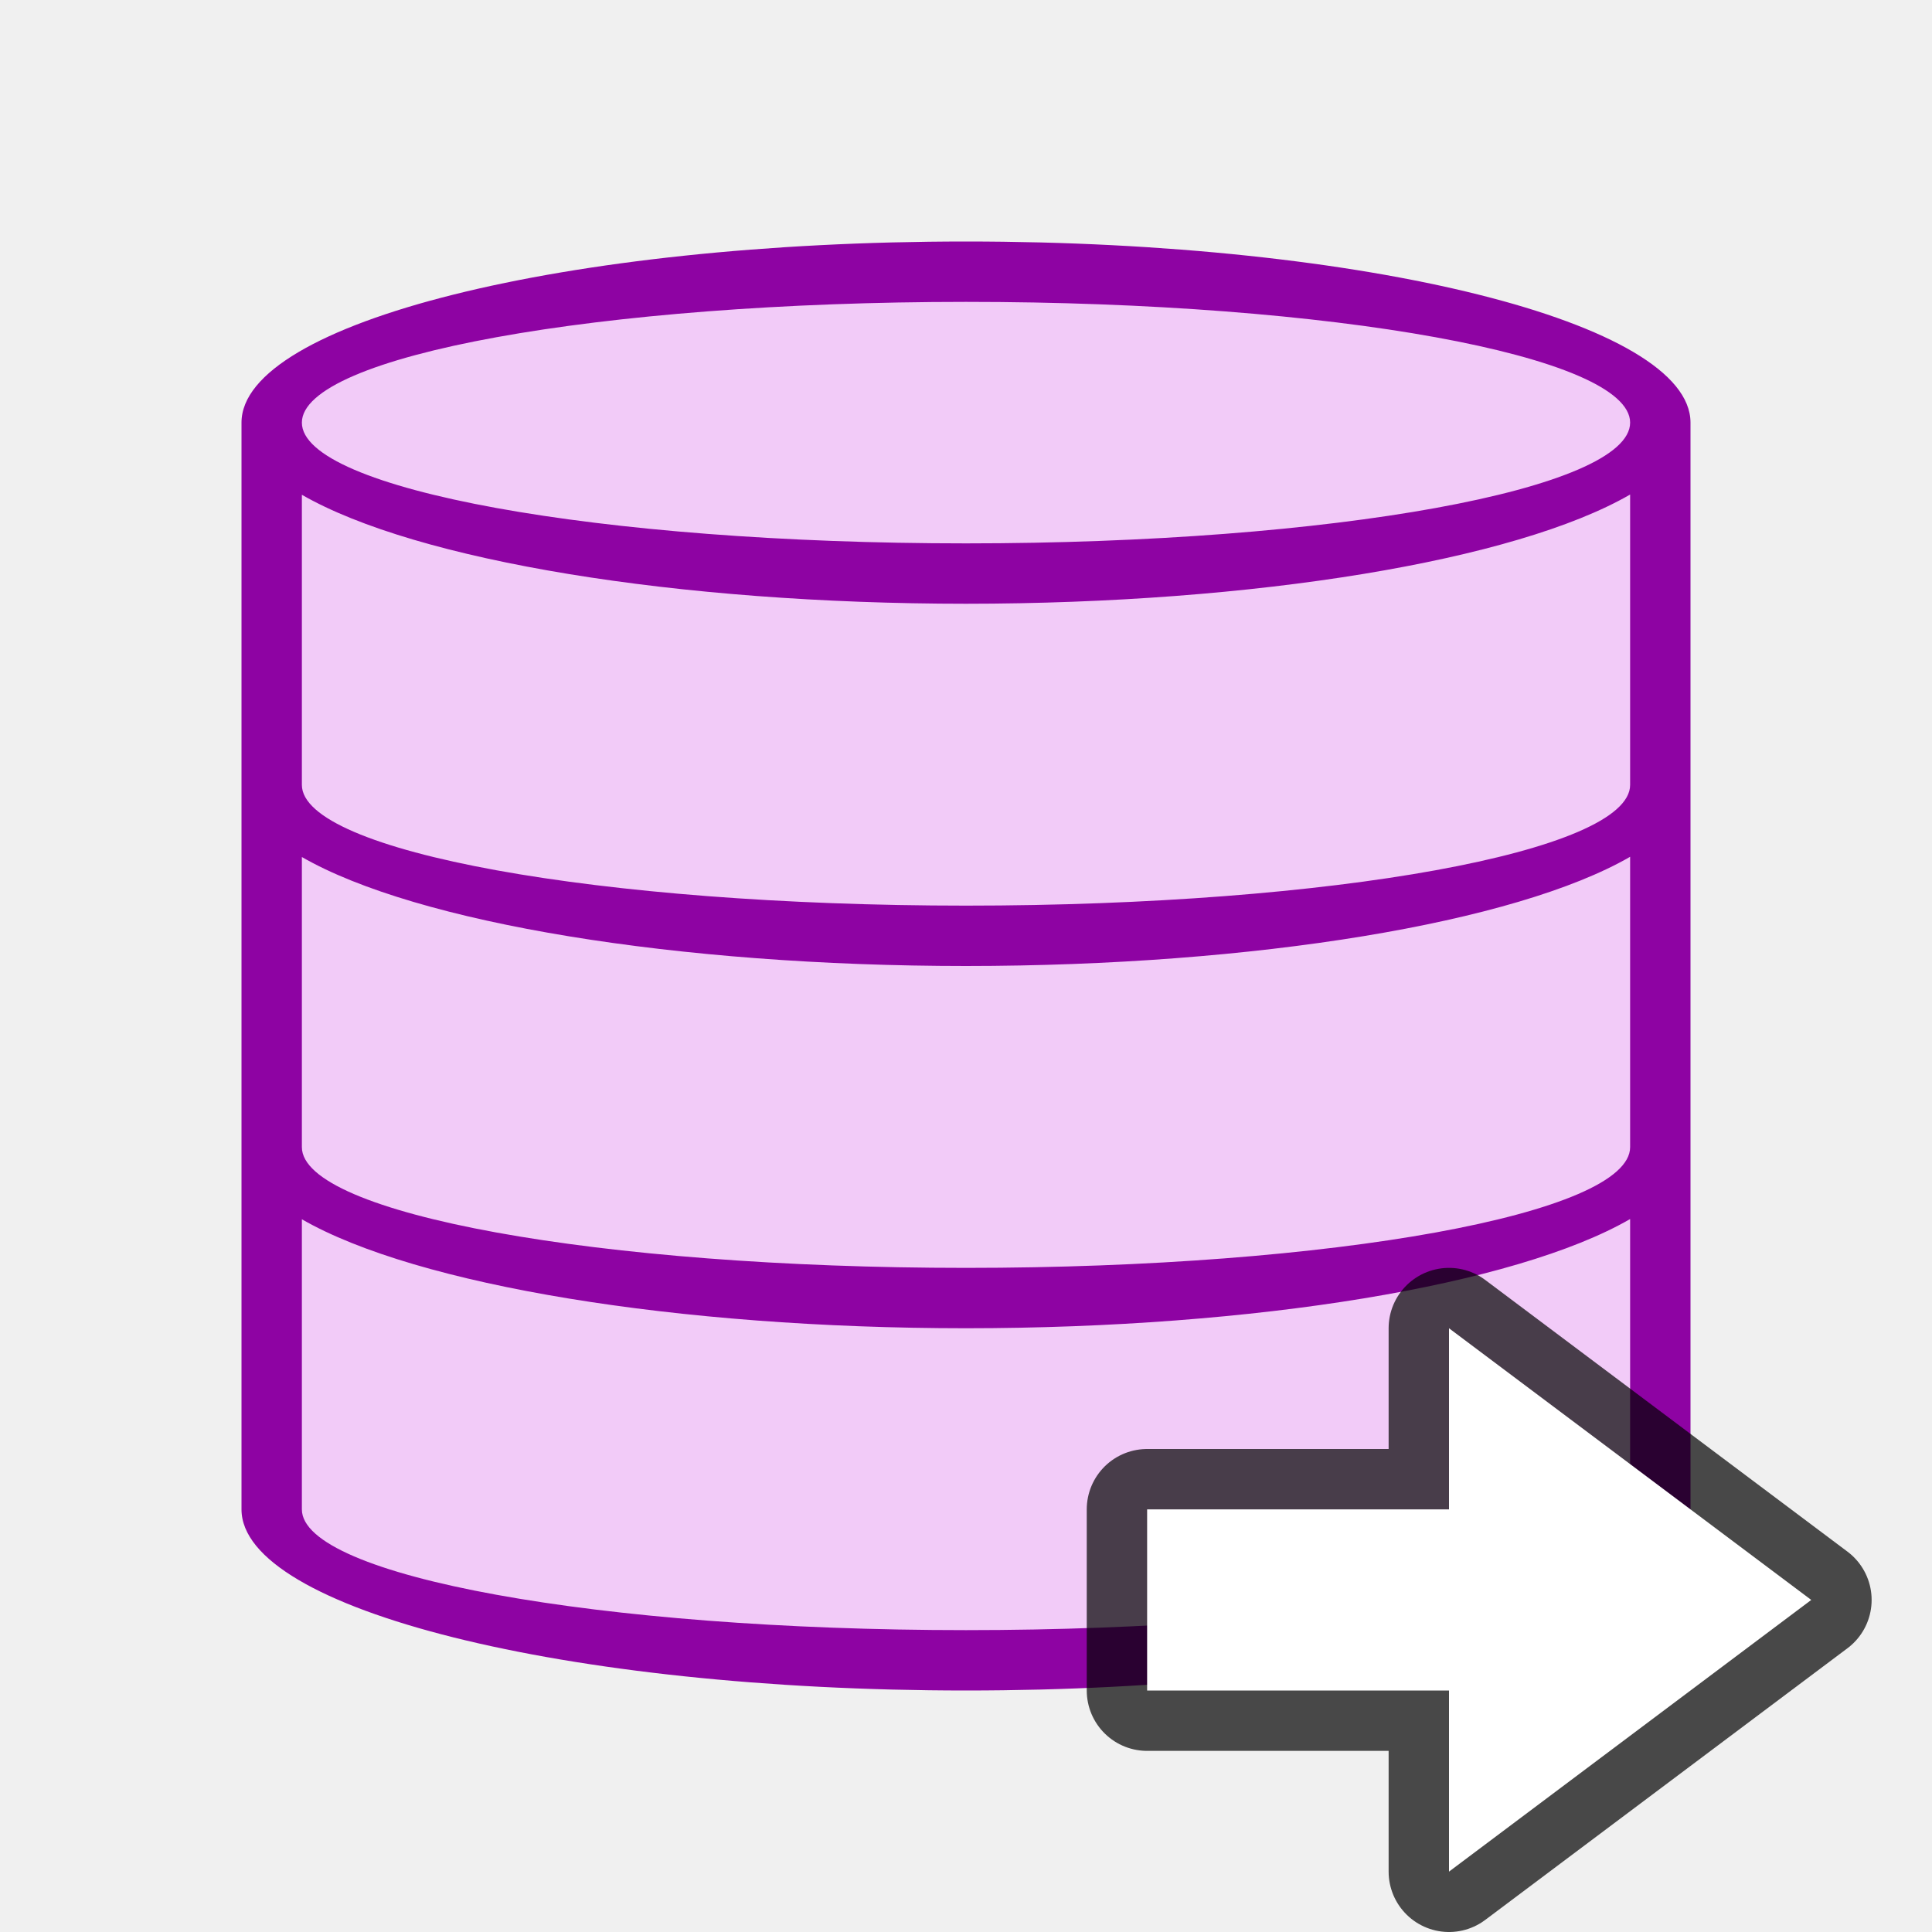
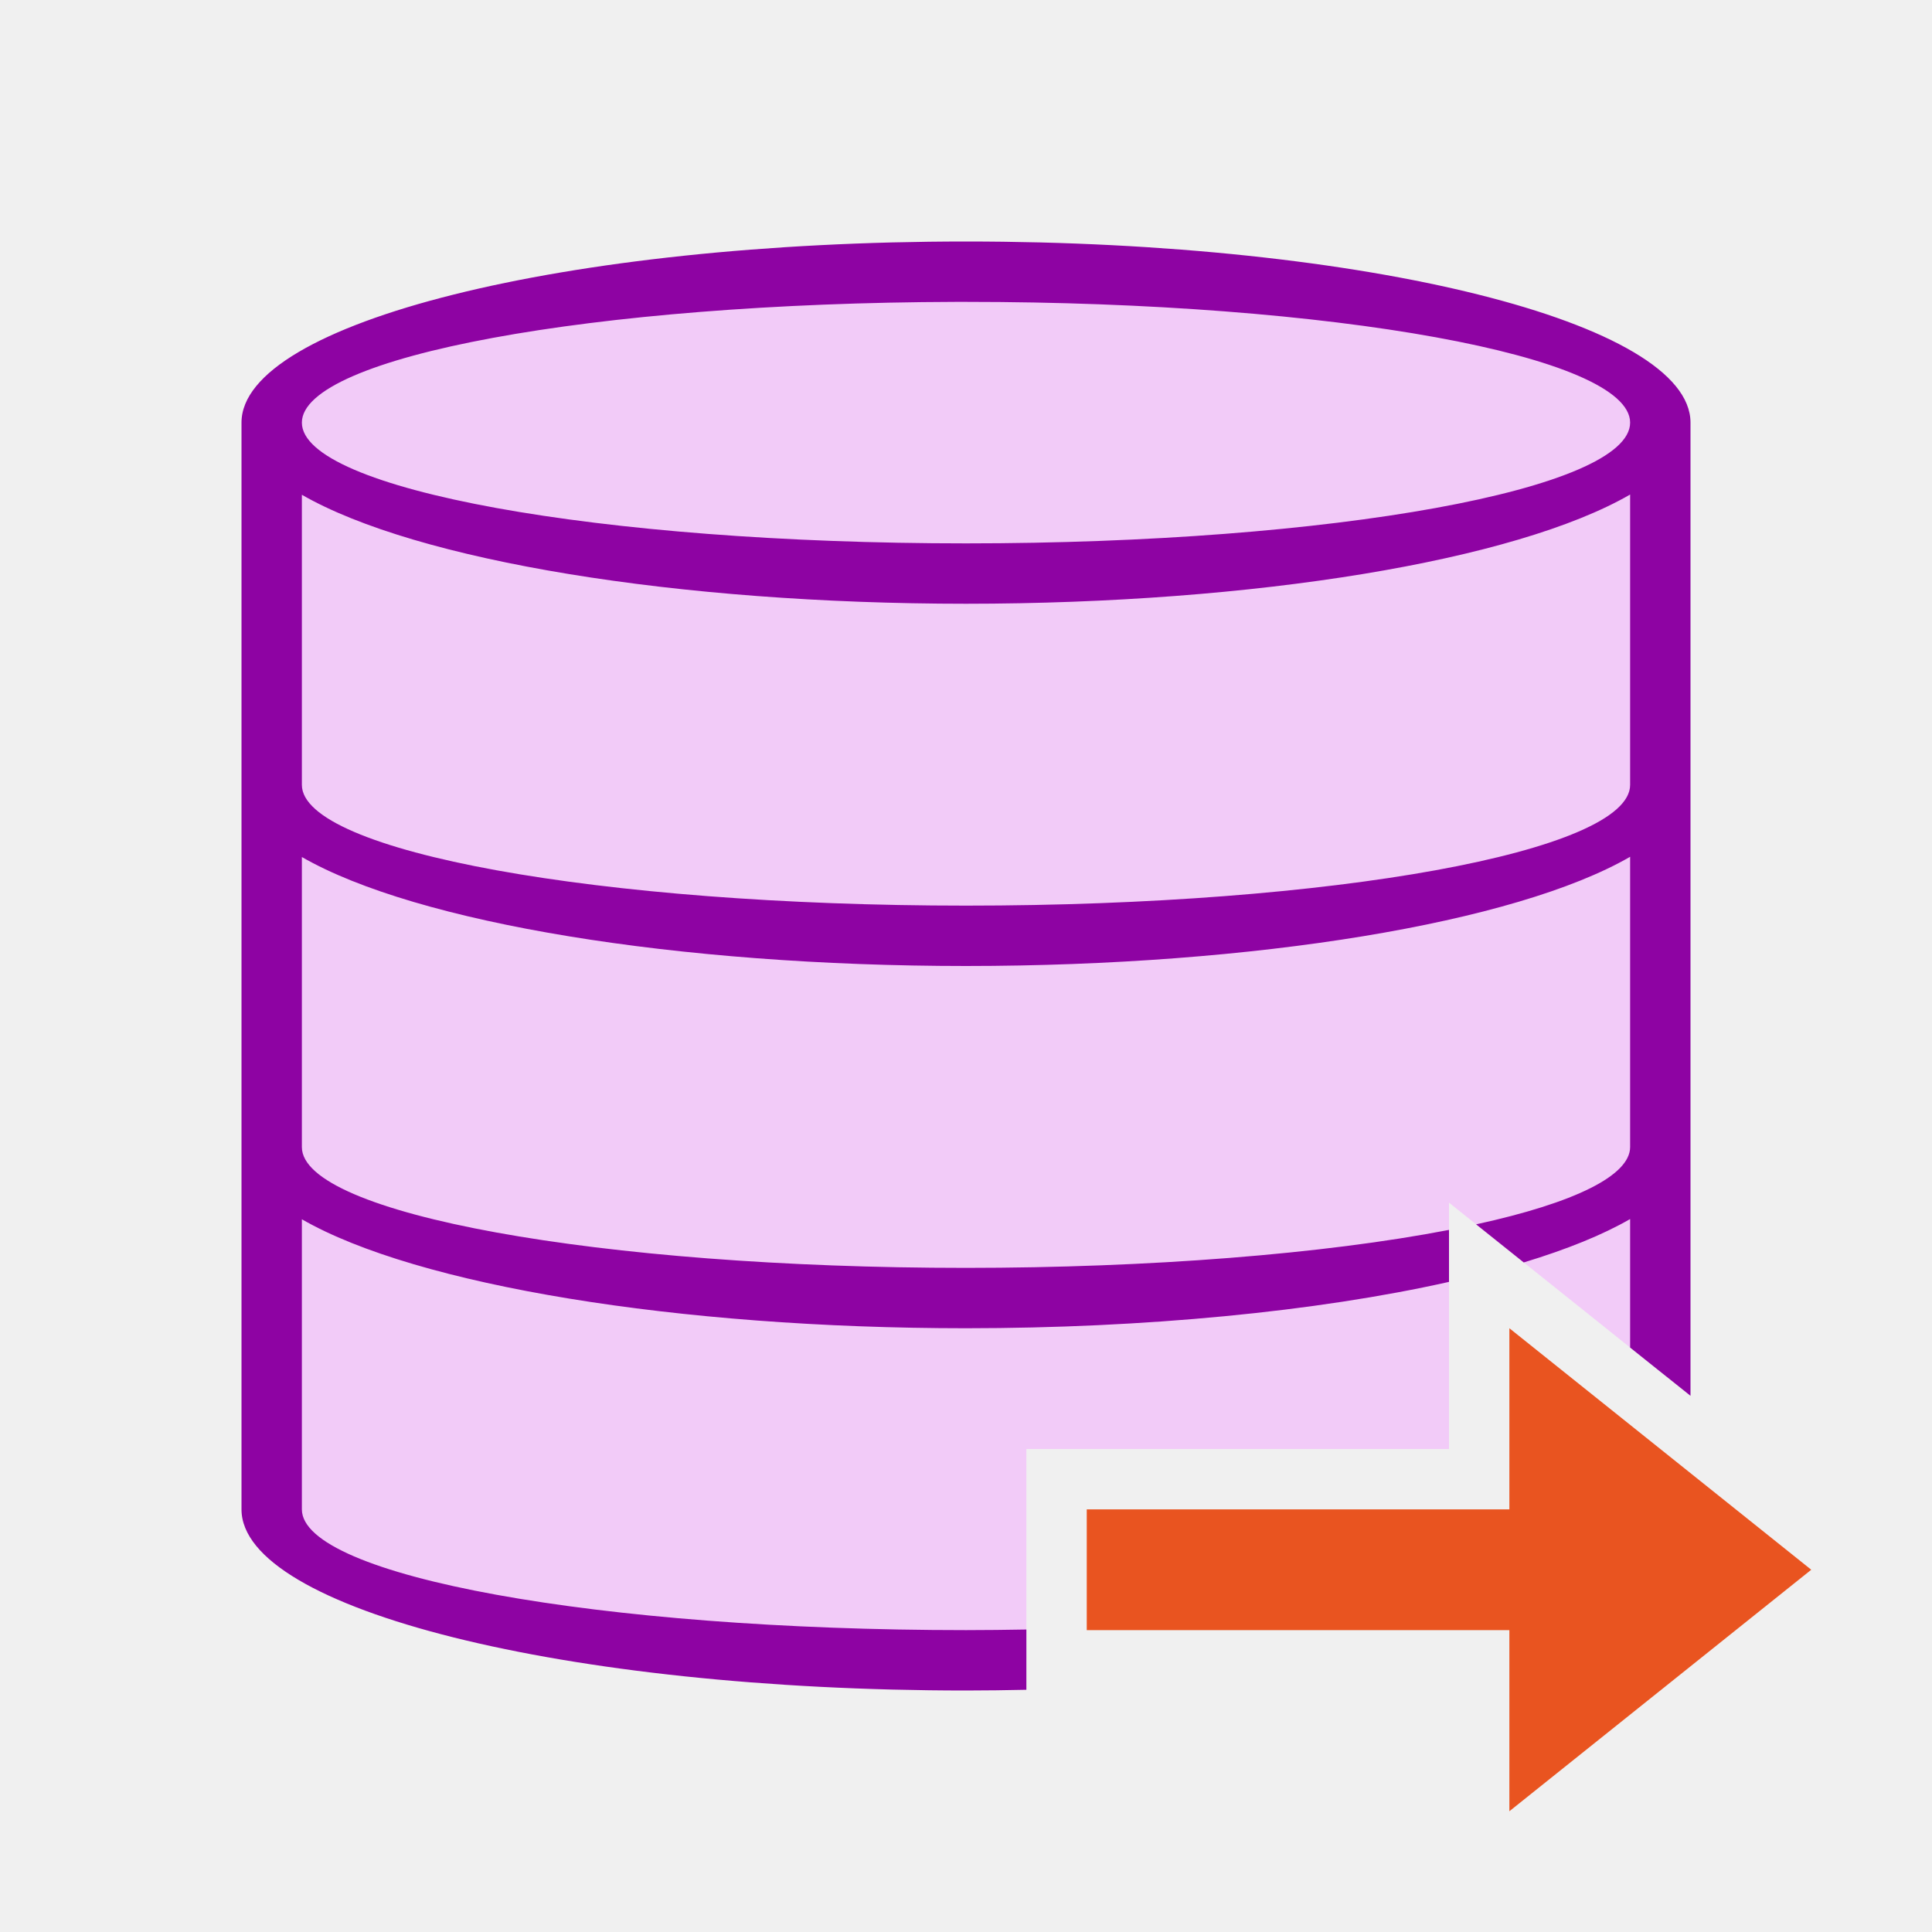
<svg xmlns="http://www.w3.org/2000/svg" viewBox="0 0 32 32" version="1.1" id="svg4">
  <defs id="defs8" />
-   <path style="fill:#f2cbf8;fill-opacity:1;stroke-width:0.958" id="path817" d="M 16,4.5 C 9.649,4.5 4.5,5.787 4.5,7.375 v 5.75 5.75 5.75 c 0,1.588 5.149,2.875 11.5,2.875 6.351,0 11.5,-1.287 11.5,-2.875 V 7.375 C 27.5,5.787 22.351,4.5 16,4.5 Z" />
-   <path d="M 16,4 A 12,3 0 0 0 4,7 v 6 6 6 a 12,3 0 0 0 12,3 12,3 0 0 0 12,-3 V 7 A 12,3 0 0 0 16,4 Z m 0,1 A 11,2 0 0 1 27,7 11,2 0 0 1 16,9 11,2 0 0 1 5,7 11,2 0 0 1 16,5 Z M 27,8.191 V 13 A 11,2 0 0 1 16,15 11,2 0 0 1 5,13 V 8.195 a 12,3 0 0 0 11,1.805 12,3 0 0 0 11,-1.809 z m 0,6 V 19 A 11,2 0 0 1 16,21 11,2 0 0 1 5,19 V 14.195 A 12,3 0 0 0 16,16 12,3 0 0 0 27,14.191 Z m 0,6 V 25 A 11,2 0 0 1 16,27 11,2 0 0 1 5,25 V 20.195 A 12,3 0 0 0 16,22 12,3 0 0 0 27,20.191 Z" id="path2" style="fill:#8e03a3;fill-opacity:1" />
-   <path style="opacity:0.7;fill:#000000;fill-opacity:1;stroke:#000000;stroke-width:2;stroke-linecap:butt;stroke-linejoin:round;stroke-miterlimit:4;stroke-dasharray:none;stroke-opacity:1" d="M 30,26.5 24,31 v -3 h -5 v -3 h 5 v -3 z" id="path839" />
-   <path id="path841" d="M 30,26.5 24,31 v -3 h -5 v -3 h 5 v -3 z" style="fill:#ffffff;fill-opacity:1;stroke:none;stroke-width:1px;stroke-linecap:butt;stroke-linejoin:miter;stroke-opacity:1" />
+   <path id="path817" style="fill:#f2cbf8;fill-opacity:1;stroke-width:0.958" d="M 16 4.5 C 9.649 4.5 4.5 5.787 4.5 7.375 L 4.5 13.125 L 4.5 18.875 L 4.5 24.625 C 4.5 26.213 9.649 27.5 16 27.5 C 16.342 27.5 16.665 27.482 17 27.475 L 17 24 L 24 24 L 24 19.92 L 27.5 22.719 L 27.5 7.375 C 27.5 5.787 22.351 4.5 16 4.5 z " />
+   <path id="path2" style="fill:#8e03a3;fill-opacity:1" d="M 16 4 A 12 3 0 0 0 4 7 L 4 13 L 4 19 L 4 25 A 12 3 0 0 0 16 28 A 12 3 0 0 0 17 27.988 L 17 26.99 A 11 2 0 0 1 16 27 A 11 2 0 0 1 5 25 L 5 20.195 A 12 3 0 0 0 16 22 A 12 3 0 0 0 24 21.232 L 24 20.371 A 11 2 0 0 1 16 21 A 11 2 0 0 1 5 19 L 5 14.195 A 12 3 0 0 0 16 16 A 12 3 0 0 0 27 14.191 L 27 19 A 11 2 0 0 1 24.449 20.279 L 25.238 20.91 A 12 3 0 0 0 27 20.191 L 27 22.32 L 28 23.119 L 28 7 A 12 3 0 0 0 16 4 z M 15.828 5 A 11 2 0 0 1 16 5 A 11 2 0 0 1 27 7 A 11 2 0 0 1 16 9 A 11 2 0 0 1 5 7 A 11 2 0 0 1 15.828 5 z M 27 8.191 L 27 13 A 11 2 0 0 1 16 15 A 11 2 0 0 1 5 13 L 5 8.195 A 12 3 0 0 0 16 10 A 12 3 0 0 0 27 8.191 z " />
+   <path style="fill:#e95420;fill-opacity:1;stroke:none;stroke-width:1px;stroke-linecap:butt;stroke-linejoin:miter;stroke-opacity:1" d="m 30,26 -5,4 V 27 H 18 v -2 h 7 v -3 z" id="path834" />
</svg>
